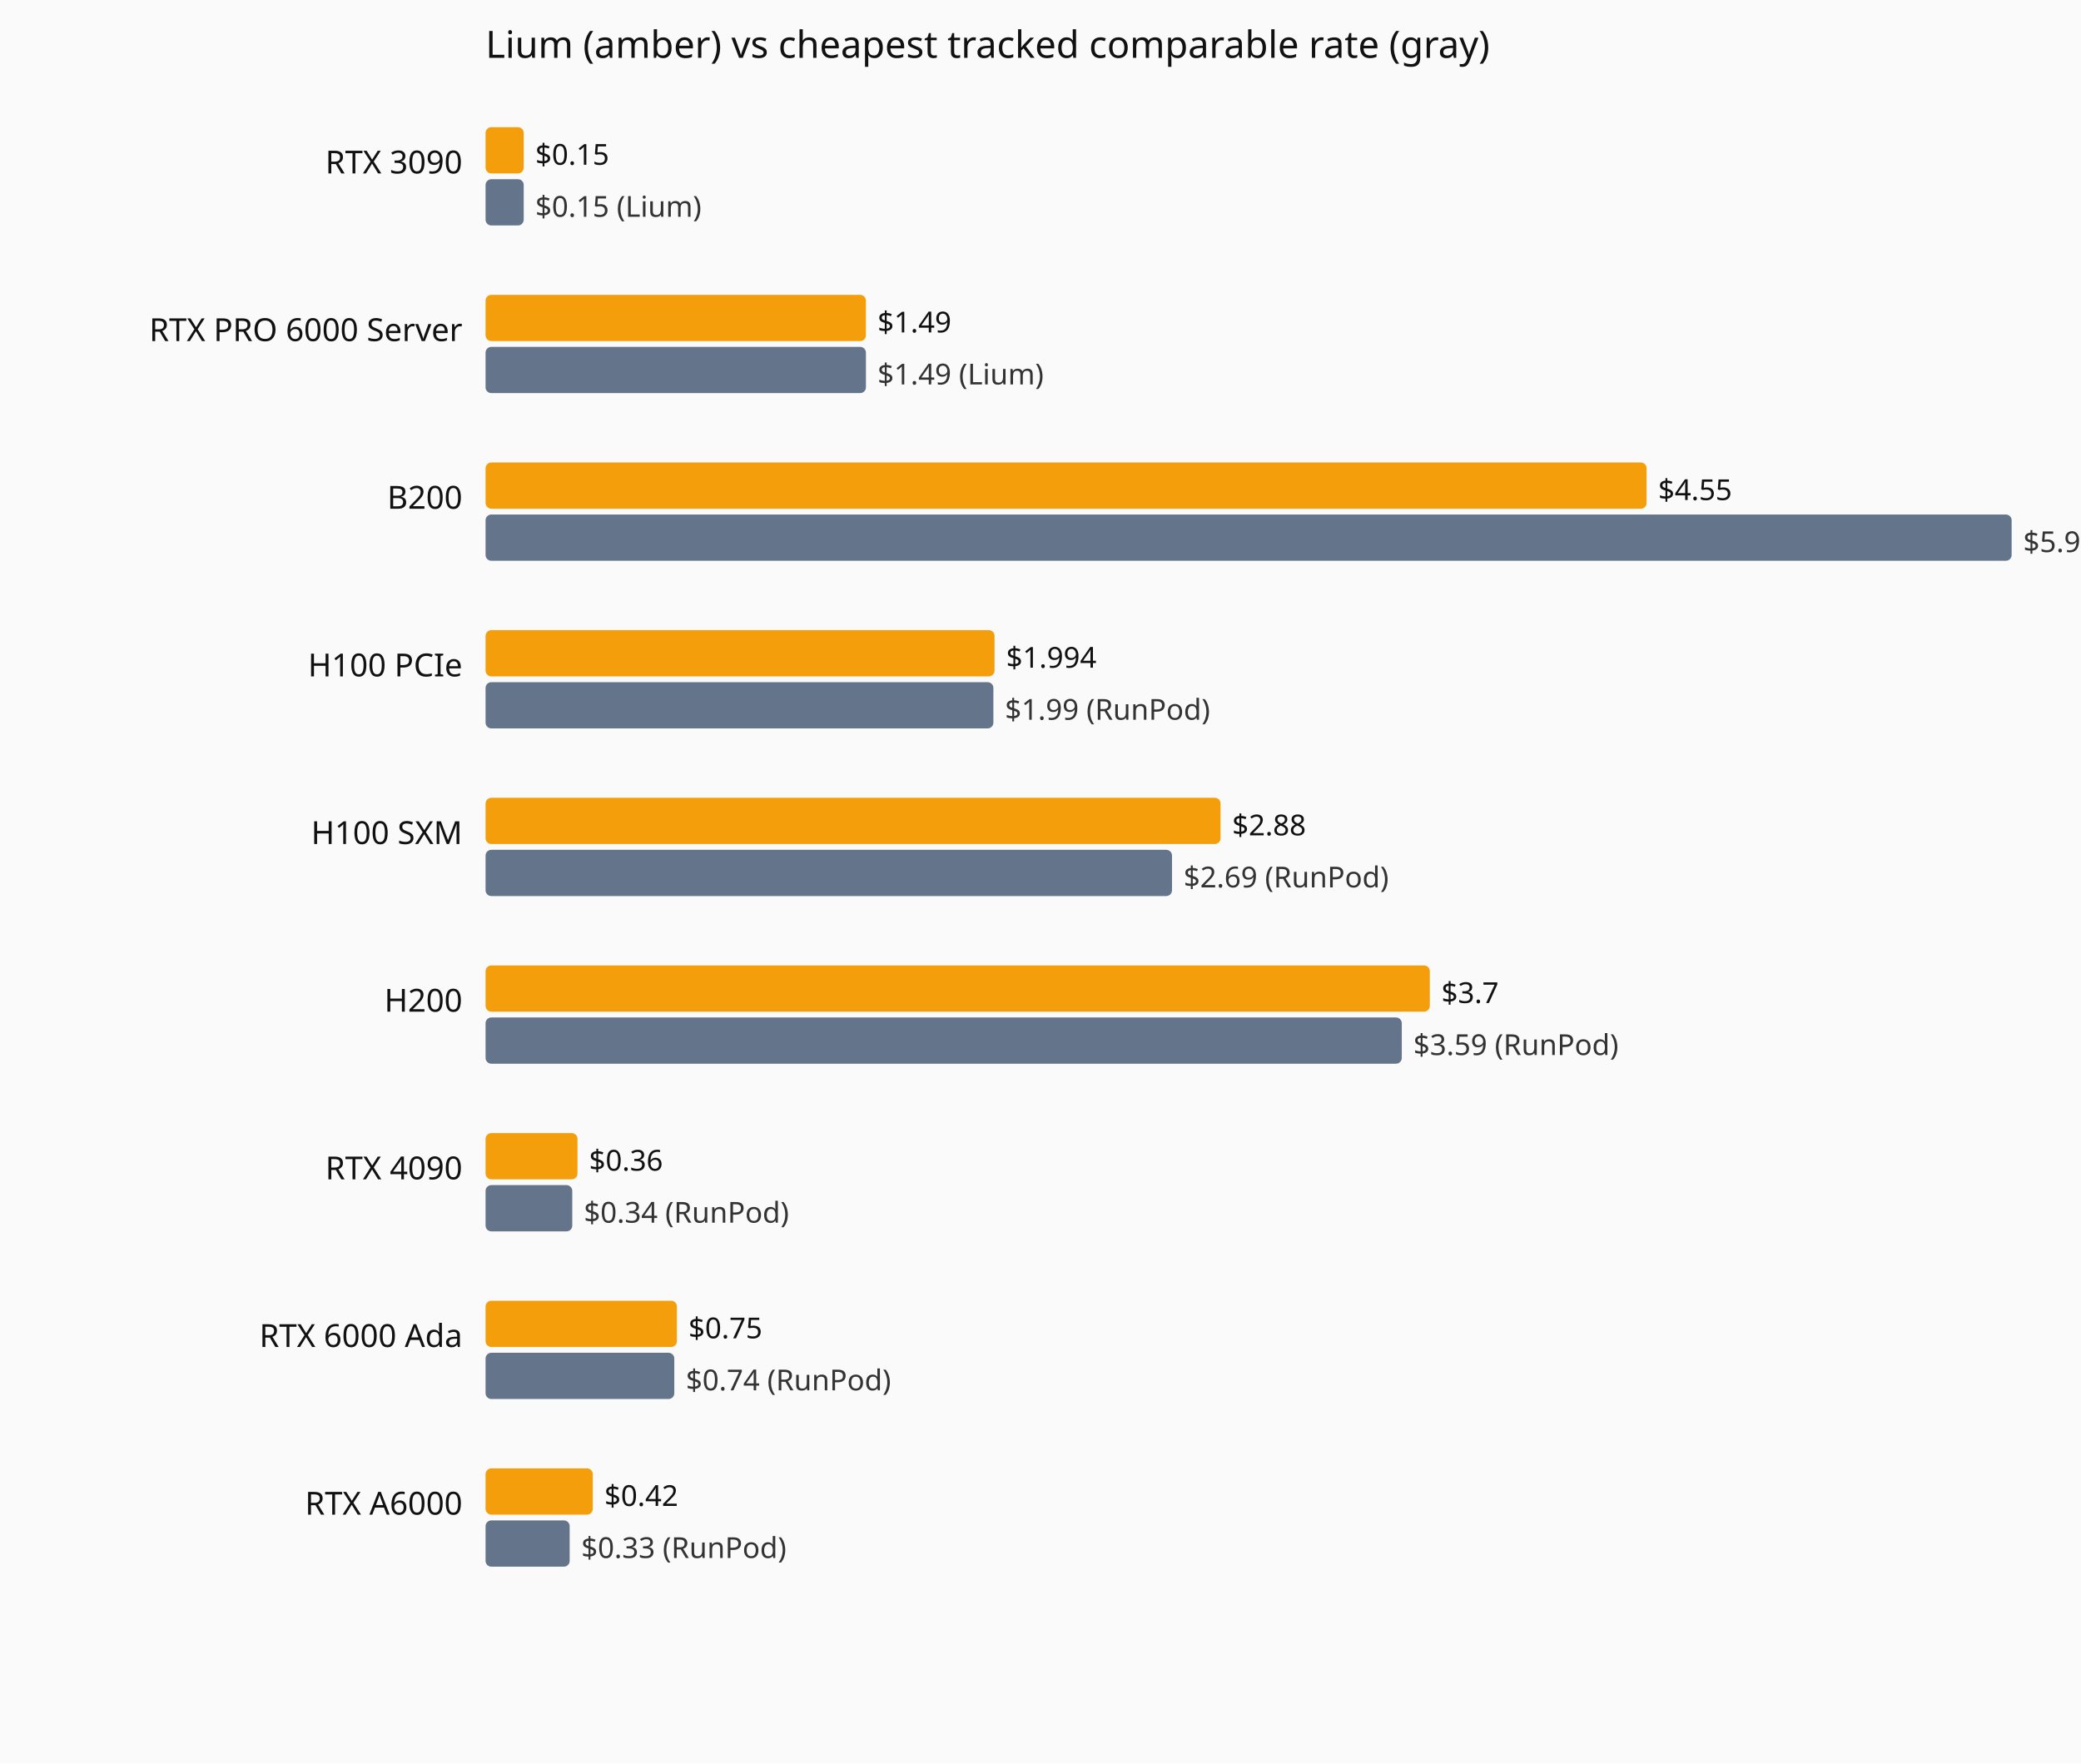
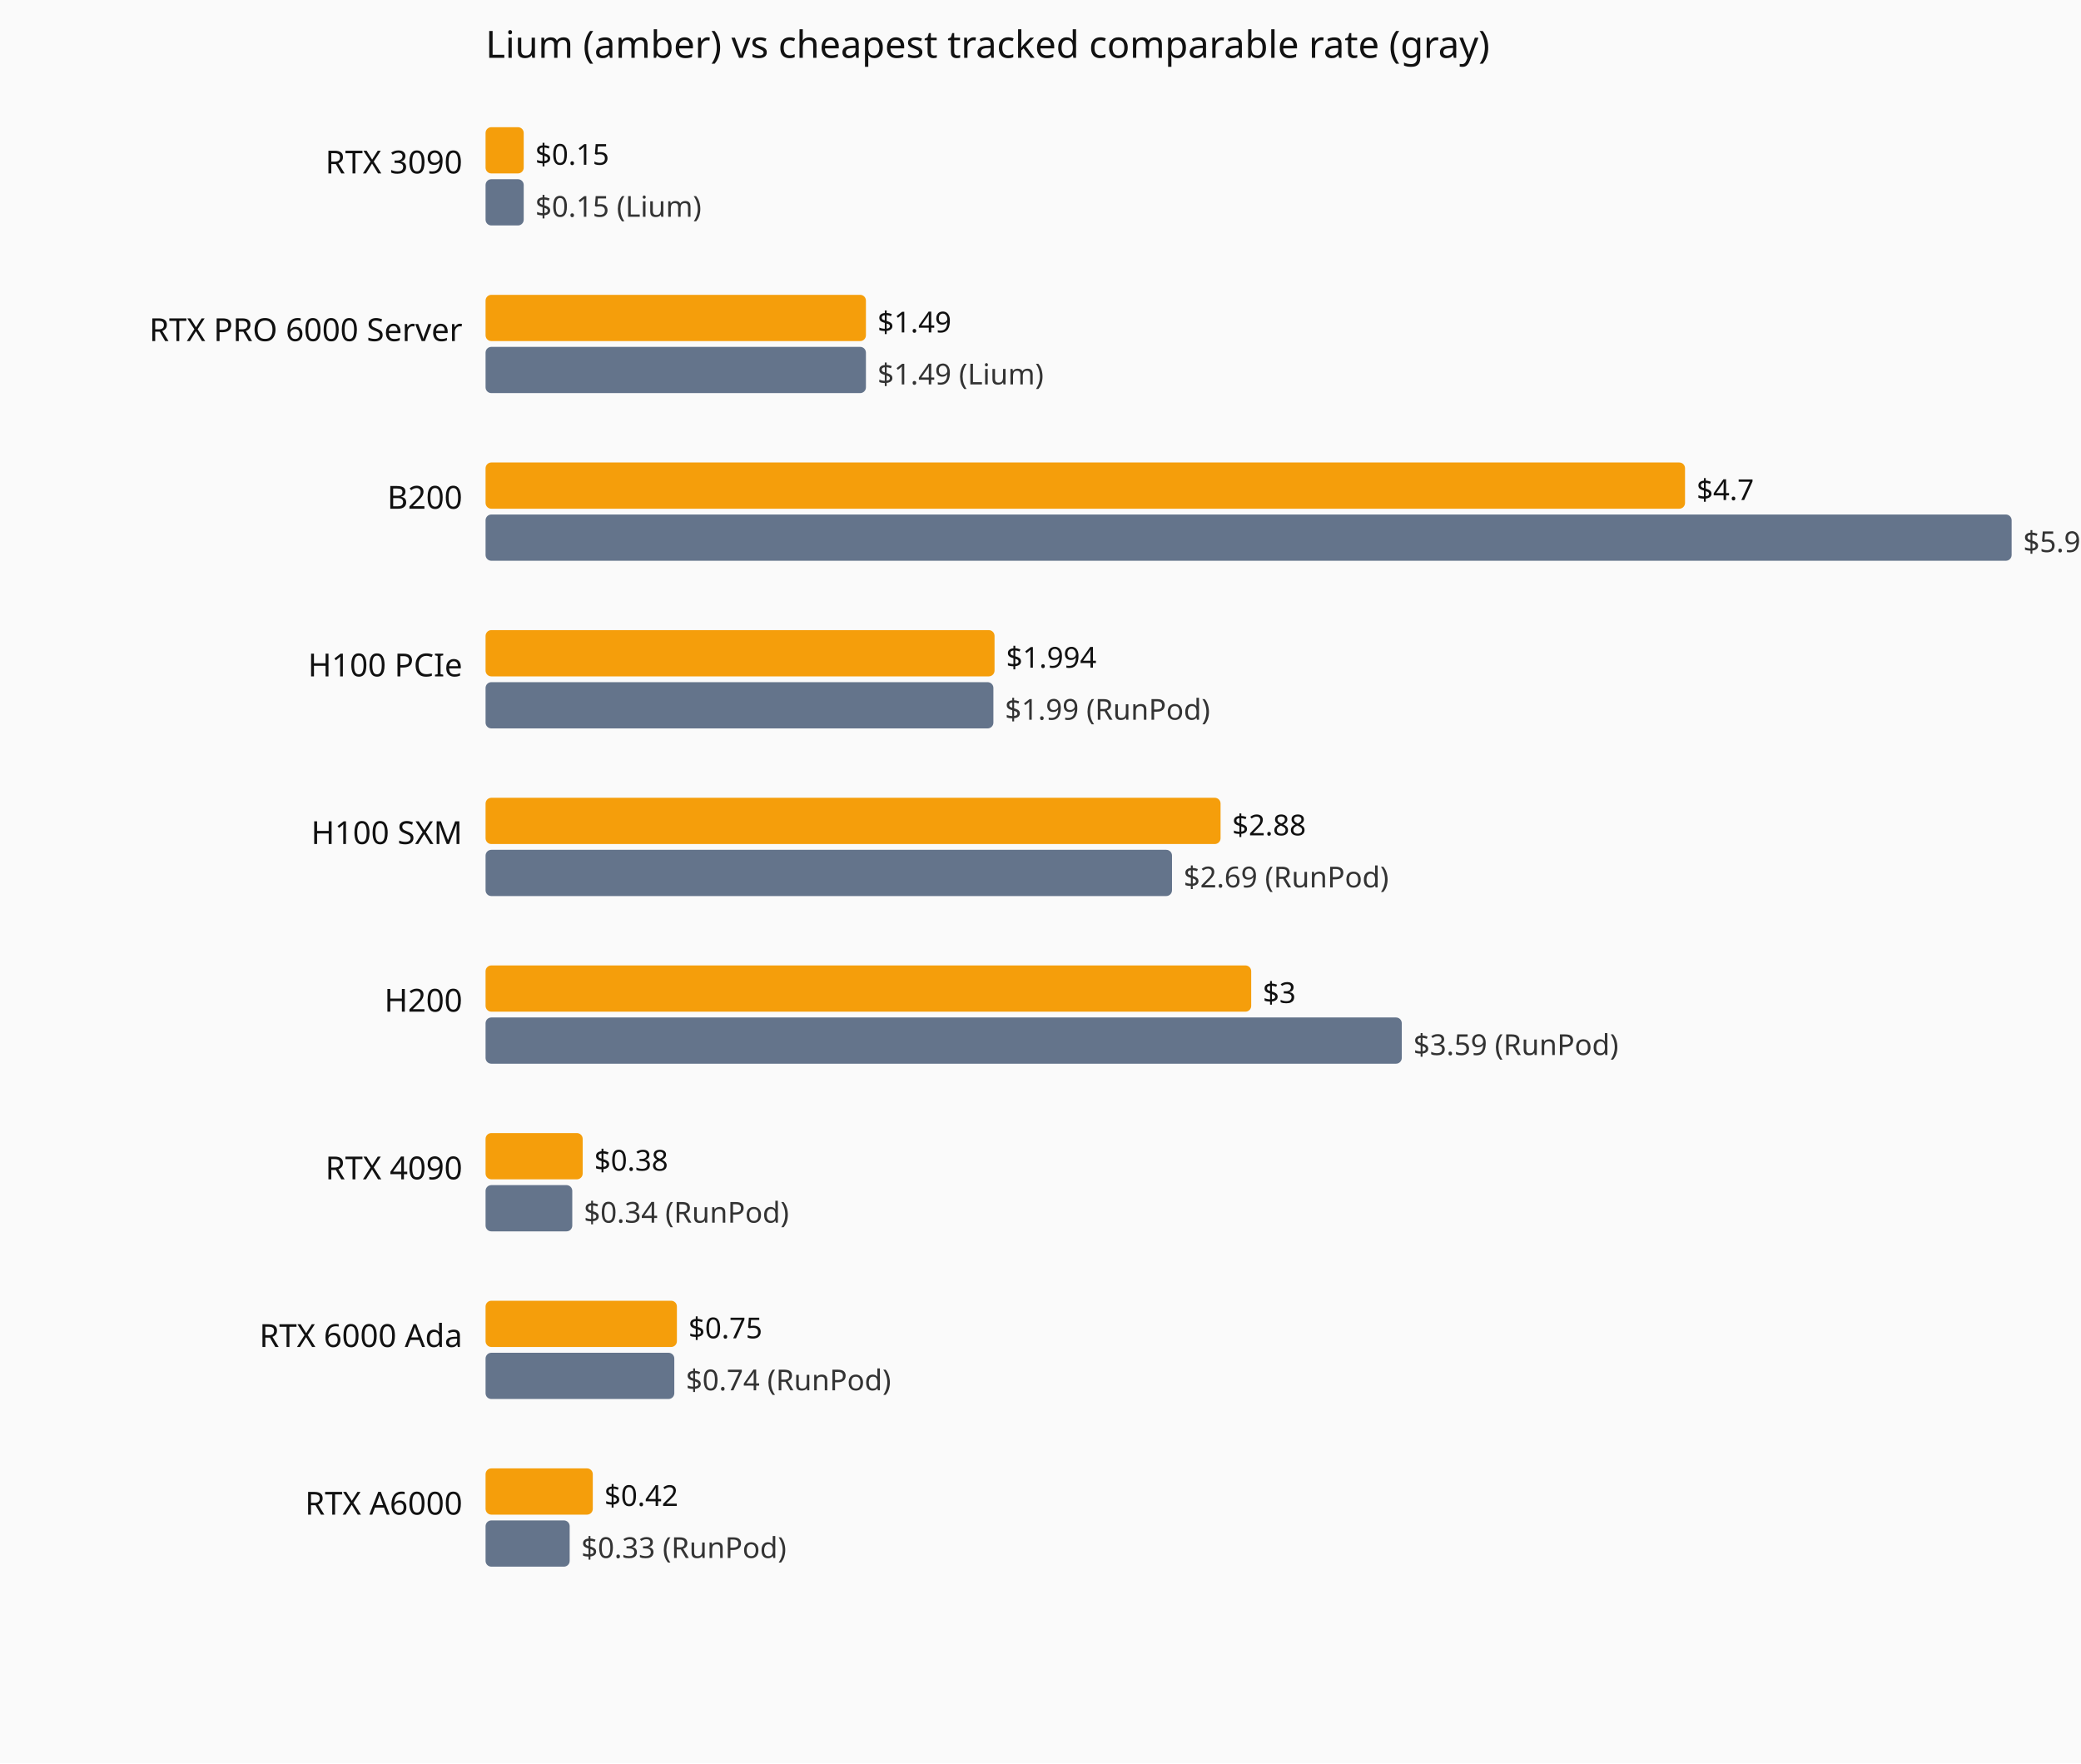
<svg xmlns="http://www.w3.org/2000/svg" viewBox="0 0 720 610" role="img" aria-label="Current hourly rate versus the cheapest tracked vendor, by GPU model.">
  <rect width="720" height="610" fill="#fafafa" />
  <text x="168" y="20" font-family="system-ui,sans-serif" font-size="13" fill="#111">Lium (amber) vs cheapest tracked comparable rate (gray)</text>
  <text x="160" y="60" text-anchor="end" font-family="system-ui,sans-serif" font-size="11" fill="#111">RTX 3090</text>
  <rect x="168" y="44" width="13.2" height="16" fill="#f59e0b" rx="2" />
  <text x="185.2" y="57" font-family="system-ui,sans-serif" font-size="10" fill="#111">$0.15</text>
  <rect x="168" y="62" width="13.2" height="16" fill="#64748b" rx="2" />
  <text x="185.2" y="75" font-family="system-ui,sans-serif" font-size="10" fill="#333">$0.15 (Lium)</text>
  <text x="160" y="118" text-anchor="end" font-family="system-ui,sans-serif" font-size="11" fill="#111">RTX PRO 6000 Server</text>
  <rect x="168" y="102" width="131.6" height="16" fill="#f59e0b" rx="2" />
  <text x="303.6" y="115" font-family="system-ui,sans-serif" font-size="10" fill="#111">$1.49</text>
  <rect x="168" y="120" width="131.6" height="16" fill="#64748b" rx="2" />
  <text x="303.6" y="133" font-family="system-ui,sans-serif" font-size="10" fill="#333">$1.49 (Lium)</text>
  <text x="160" y="176" text-anchor="end" font-family="system-ui,sans-serif" font-size="11" fill="#111">B200</text>
-   <rect x="168" y="160" width="401.7" height="16" fill="#f59e0b" rx="2" />
-   <text x="573.7" y="173" font-family="system-ui,sans-serif" font-size="10" fill="#111">$4.55</text>
+   <rect x="168" y="160" width="415.0" height="16" fill="#f59e0b" rx="2" />
+   <text x="587.0" y="173" font-family="system-ui,sans-serif" font-size="10" fill="#111">$4.7</text>
  <rect x="168" y="178" width="528.0" height="16" fill="#64748b" rx="2" />
  <text x="700.0" y="191" font-family="system-ui,sans-serif" font-size="10" fill="#333">$5.98 (RunPod)</text>
  <text x="160" y="234" text-anchor="end" font-family="system-ui,sans-serif" font-size="11" fill="#111">H100 PCIe</text>
  <rect x="168" y="218" width="176.1" height="16" fill="#f59e0b" rx="2" />
  <text x="348.1" y="231" font-family="system-ui,sans-serif" font-size="10" fill="#111">$1.994</text>
  <rect x="168" y="236" width="175.7" height="16" fill="#64748b" rx="2" />
  <text x="347.7" y="249" font-family="system-ui,sans-serif" font-size="10" fill="#333">$1.99 (RunPod)</text>
  <text x="160" y="292" text-anchor="end" font-family="system-ui,sans-serif" font-size="11" fill="#111">H100 SXM</text>
  <rect x="168" y="276" width="254.3" height="16" fill="#f59e0b" rx="2" />
  <text x="426.3" y="289" font-family="system-ui,sans-serif" font-size="10" fill="#111">$2.88</text>
  <rect x="168" y="294" width="237.5" height="16" fill="#64748b" rx="2" />
  <text x="409.5" y="307" font-family="system-ui,sans-serif" font-size="10" fill="#333">$2.69 (RunPod)</text>
  <text x="160" y="350" text-anchor="end" font-family="system-ui,sans-serif" font-size="11" fill="#111">H200</text>
-   <rect x="168" y="334" width="326.7" height="16" fill="#f59e0b" rx="2" />
-   <text x="498.7" y="347" font-family="system-ui,sans-serif" font-size="10" fill="#111">$3.7</text>
+   <rect x="168" y="334" width="264.9" height="16" fill="#f59e0b" rx="2" />
+   <text x="436.9" y="347" font-family="system-ui,sans-serif" font-size="10" fill="#111">$3</text>
  <rect x="168" y="352" width="317.0" height="16" fill="#64748b" rx="2" />
  <text x="489.0" y="365" font-family="system-ui,sans-serif" font-size="10" fill="#333">$3.59 (RunPod)</text>
  <text x="160" y="408" text-anchor="end" font-family="system-ui,sans-serif" font-size="11" fill="#111">RTX 4090</text>
-   <rect x="168" y="392" width="31.8" height="16" fill="#f59e0b" rx="2" />
-   <text x="203.8" y="405" font-family="system-ui,sans-serif" font-size="10" fill="#111">$0.36</text>
+   <rect x="168" y="392" width="33.6" height="16" fill="#f59e0b" rx="2" />
+   <text x="205.6" y="405" font-family="system-ui,sans-serif" font-size="10" fill="#111">$0.38</text>
  <rect x="168" y="410" width="30.0" height="16" fill="#64748b" rx="2" />
  <text x="202.0" y="423" font-family="system-ui,sans-serif" font-size="10" fill="#333">$0.34 (RunPod)</text>
  <text x="160" y="466" text-anchor="end" font-family="system-ui,sans-serif" font-size="11" fill="#111">RTX 6000 Ada</text>
  <rect x="168" y="450" width="66.2" height="16" fill="#f59e0b" rx="2" />
  <text x="238.2" y="463" font-family="system-ui,sans-serif" font-size="10" fill="#111">$0.75</text>
  <rect x="168" y="468" width="65.3" height="16" fill="#64748b" rx="2" />
  <text x="237.3" y="481" font-family="system-ui,sans-serif" font-size="10" fill="#333">$0.74 (RunPod)</text>
  <text x="160" y="524" text-anchor="end" font-family="system-ui,sans-serif" font-size="11" fill="#111">RTX A6000</text>
  <rect x="168" y="508" width="37.1" height="16" fill="#f59e0b" rx="2" />
  <text x="209.1" y="521" font-family="system-ui,sans-serif" font-size="10" fill="#111">$0.42</text>
  <rect x="168" y="526" width="29.1" height="16" fill="#64748b" rx="2" />
  <text x="201.1" y="539" font-family="system-ui,sans-serif" font-size="10" fill="#333">$0.33 (RunPod)</text>
</svg>
